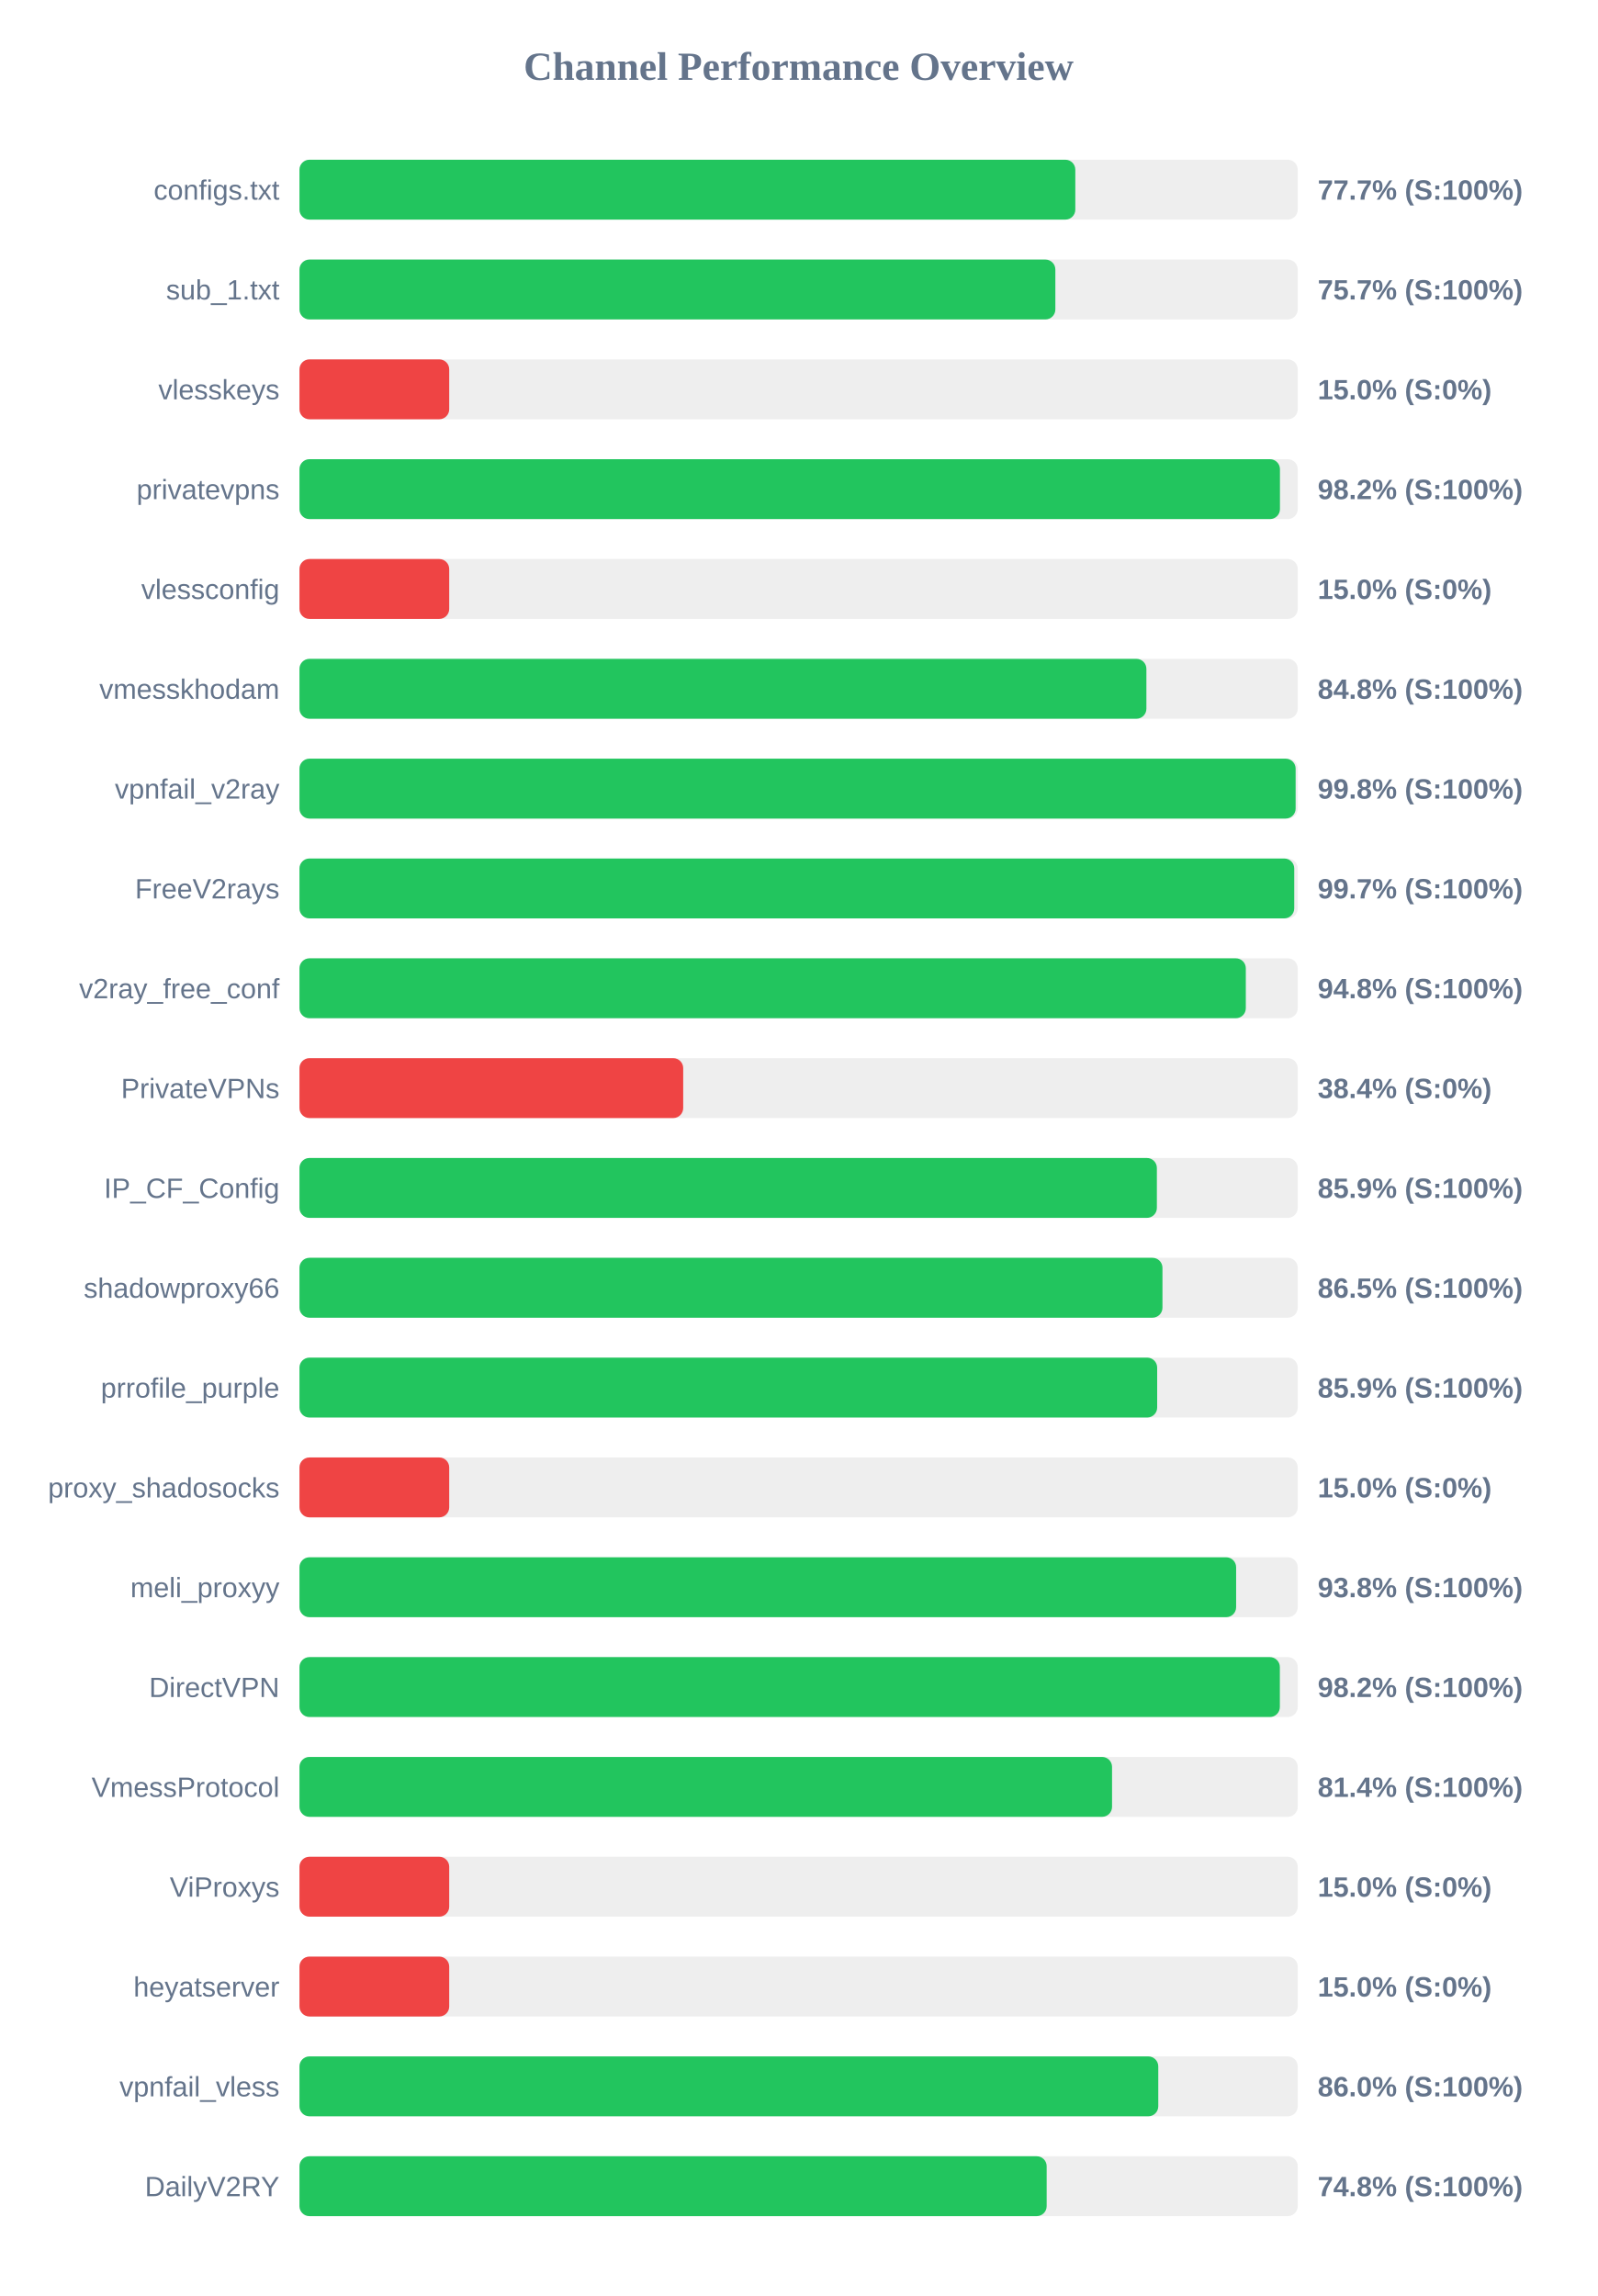
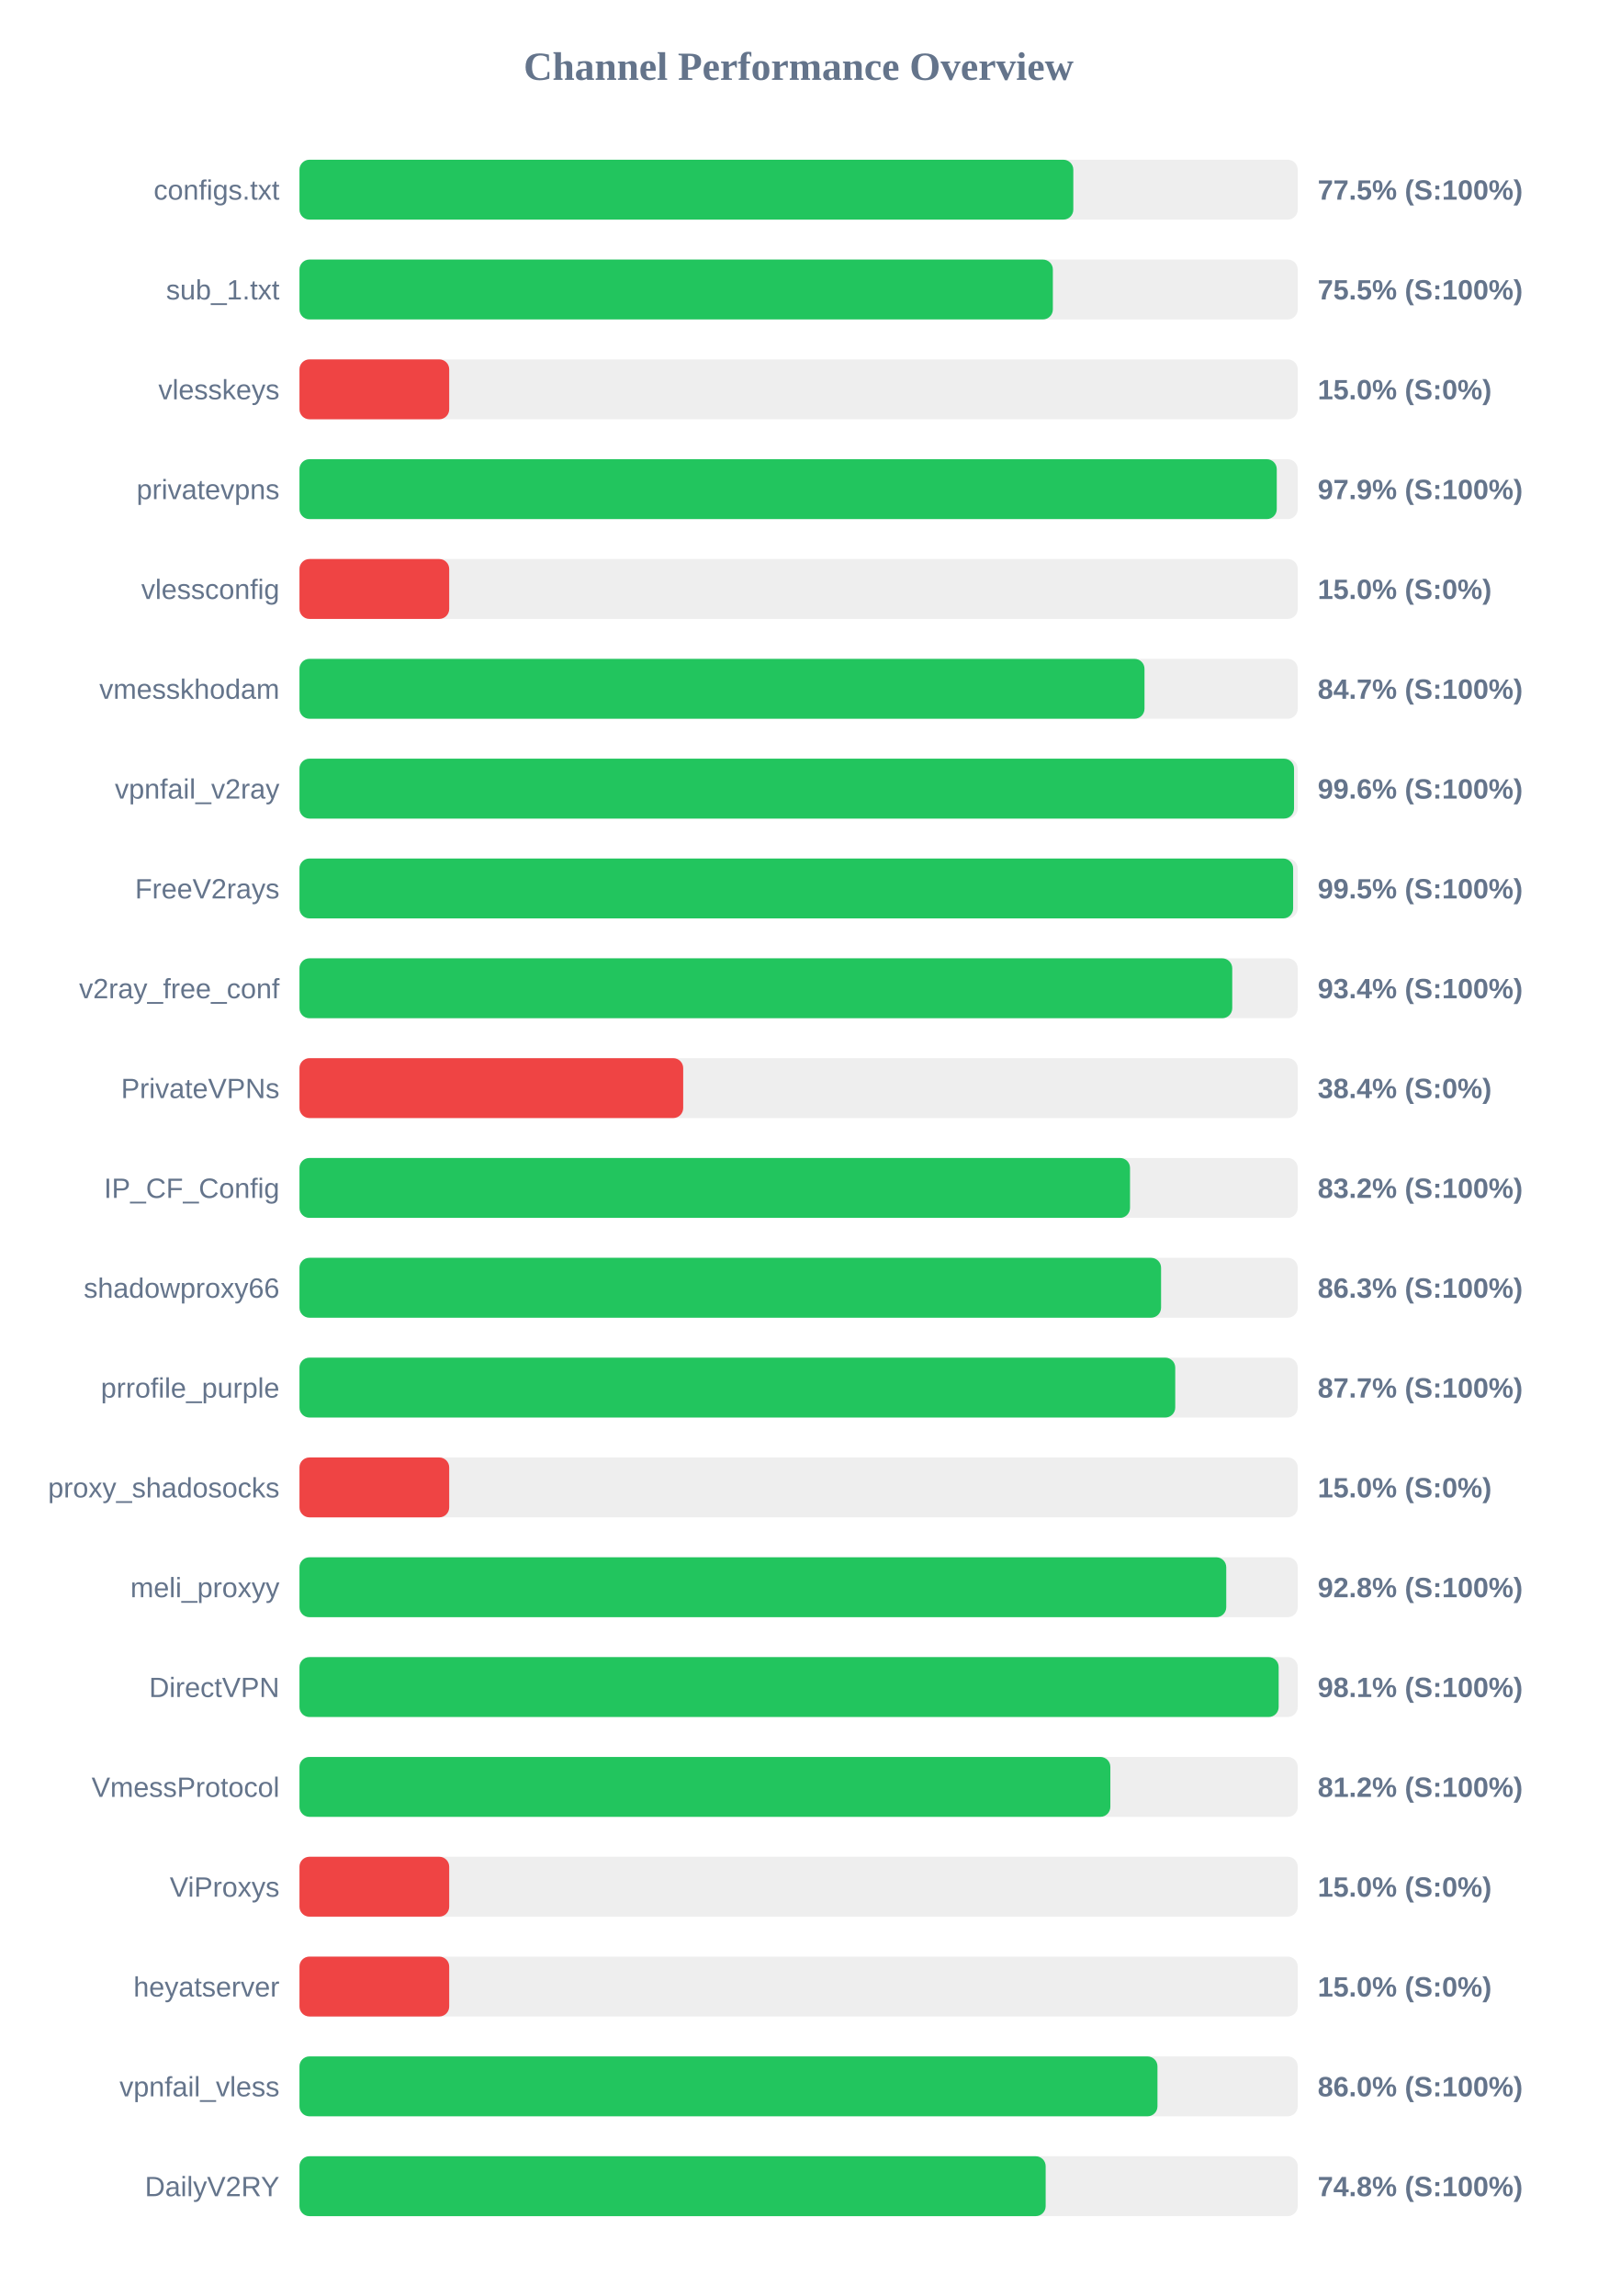
<svg xmlns="http://www.w3.org/2000/svg" width="800" height="1150" version="1.1">
  <style>
        .row { font: 14px Arial; fill: #64748b; }
        .score { font: bold 14px Arial; fill: #64748b; }
    </style>
  <text x="400" y="40" text-anchor="middle" font-size="20px" font-weight="bold" fill="#64748b">Channel Performance Overview</text>
  <rect x="150" y="80" width="500" height="30" fill="#eee" rx="5" />
-   <rect x="150" y="80" width="388.6" height="30" fill="#22c55e" rx="5" />
+   <rect x="150" y="80" width="387.6" height="30" fill="#22c55e" rx="5" />
  <text x="140" y="100" text-anchor="end" class="row">configs.txt</text>
-   <text x="660" y="100" text-anchor="start" class="score">77.7% (S:100%)</text>
+   <text x="660" y="100" text-anchor="start" class="score">77.5% (S:100%)</text>
  <rect x="150" y="130" width="500" height="30" fill="#eee" rx="5" />
-   <rect x="150" y="130" width="378.6" height="30" fill="#22c55e" rx="5" />
+   <rect x="150" y="130" width="377.35" height="30" fill="#22c55e" rx="5" />
  <text x="140" y="150" text-anchor="end" class="row">sub_1.txt</text>
-   <text x="660" y="150" text-anchor="start" class="score">75.7% (S:100%)</text>
+   <text x="660" y="150" text-anchor="start" class="score">75.5% (S:100%)</text>
  <rect x="150" y="180" width="500" height="30" fill="#eee" rx="5" />
  <rect x="150" y="180" width="75.0" height="30" fill="#ef4444" rx="5" />
  <text x="140" y="200" text-anchor="end" class="row">vlesskeys</text>
  <text x="660" y="200" text-anchor="start" class="score">15.0% (S:0%)</text>
  <rect x="150" y="230" width="500" height="30" fill="#eee" rx="5" />
-   <rect x="150" y="230" width="491.1" height="30" fill="#22c55e" rx="5" />
+   <rect x="150" y="230" width="489.5" height="30" fill="#22c55e" rx="5" />
  <text x="140" y="250" text-anchor="end" class="row">privatevpns</text>
-   <text x="660" y="250" text-anchor="start" class="score">98.2% (S:100%)</text>
+   <text x="660" y="250" text-anchor="start" class="score">97.9% (S:100%)</text>
  <rect x="150" y="280" width="500" height="30" fill="#eee" rx="5" />
  <rect x="150" y="280" width="75.0" height="30" fill="#ef4444" rx="5" />
  <text x="140" y="300" text-anchor="end" class="row">vlessconfig</text>
  <text x="660" y="300" text-anchor="start" class="score">15.0% (S:0%)</text>
  <rect x="150" y="330" width="500" height="30" fill="#eee" rx="5" />
-   <rect x="150" y="330" width="424.2" height="30" fill="#22c55e" rx="5" />
+   <rect x="150" y="330" width="423.25" height="30" fill="#22c55e" rx="5" />
  <text x="140" y="350" text-anchor="end" class="row">vmesskhodam</text>
-   <text x="660" y="350" text-anchor="start" class="score">84.8% (S:100%)</text>
+   <text x="660" y="350" text-anchor="start" class="score">84.7% (S:100%)</text>
  <rect x="150" y="380" width="500" height="30" fill="#eee" rx="5" />
-   <rect x="150" y="380" width="498.95" height="30" fill="#22c55e" rx="5" />
+   <rect x="150" y="380" width="498.15" height="30" fill="#22c55e" rx="5" />
  <text x="140" y="400" text-anchor="end" class="row">vpnfail_v2ray</text>
-   <text x="660" y="400" text-anchor="start" class="score">99.8% (S:100%)</text>
+   <text x="660" y="400" text-anchor="start" class="score">99.6% (S:100%)</text>
  <rect x="150" y="430" width="500" height="30" fill="#eee" rx="5" />
-   <rect x="150" y="430" width="498.25" height="30" fill="#22c55e" rx="5" />
+   <rect x="150" y="430" width="497.7" height="30" fill="#22c55e" rx="5" />
  <text x="140" y="450" text-anchor="end" class="row">FreeV2rays</text>
-   <text x="660" y="450" text-anchor="start" class="score">99.7% (S:100%)</text>
+   <text x="660" y="450" text-anchor="start" class="score">99.5% (S:100%)</text>
  <rect x="150" y="480" width="500" height="30" fill="#eee" rx="5" />
-   <rect x="150" y="480" width="474.0" height="30" fill="#22c55e" rx="5" />
+   <rect x="150" y="480" width="467.2" height="30" fill="#22c55e" rx="5" />
  <text x="140" y="500" text-anchor="end" class="row">v2ray_free_conf</text>
-   <text x="660" y="500" text-anchor="start" class="score">94.8% (S:100%)</text>
+   <text x="660" y="500" text-anchor="start" class="score">93.4% (S:100%)</text>
  <rect x="150" y="530" width="500" height="30" fill="#eee" rx="5" />
  <rect x="150" y="530" width="192.2" height="30" fill="#ef4444" rx="5" />
  <text x="140" y="550" text-anchor="end" class="row">PrivateVPNs</text>
  <text x="660" y="550" text-anchor="start" class="score">38.4% (S:0%)</text>
  <rect x="150" y="580" width="500" height="30" fill="#eee" rx="5" />
-   <rect x="150" y="580" width="429.45" height="30" fill="#22c55e" rx="5" />
+   <rect x="150" y="580" width="416.0" height="30" fill="#22c55e" rx="5" />
  <text x="140" y="600" text-anchor="end" class="row">IP_CF_Config</text>
-   <text x="660" y="600" text-anchor="start" class="score">85.9% (S:100%)</text>
+   <text x="660" y="600" text-anchor="start" class="score">83.2% (S:100%)</text>
  <rect x="150" y="630" width="500" height="30" fill="#eee" rx="5" />
-   <rect x="150" y="630" width="432.25" height="30" fill="#22c55e" rx="5" />
+   <rect x="150" y="630" width="431.55" height="30" fill="#22c55e" rx="5" />
  <text x="140" y="650" text-anchor="end" class="row">shadowproxy66</text>
-   <text x="660" y="650" text-anchor="start" class="score">86.5% (S:100%)</text>
+   <text x="660" y="650" text-anchor="start" class="score">86.3% (S:100%)</text>
  <rect x="150" y="680" width="500" height="30" fill="#eee" rx="5" />
-   <rect x="150" y="680" width="429.6" height="30" fill="#22c55e" rx="5" />
+   <rect x="150" y="680" width="438.65" height="30" fill="#22c55e" rx="5" />
  <text x="140" y="700" text-anchor="end" class="row">prrofile_purple</text>
-   <text x="660" y="700" text-anchor="start" class="score">85.9% (S:100%)</text>
+   <text x="660" y="700" text-anchor="start" class="score">87.7% (S:100%)</text>
  <rect x="150" y="730" width="500" height="30" fill="#eee" rx="5" />
  <rect x="150" y="730" width="75.0" height="30" fill="#ef4444" rx="5" />
  <text x="140" y="750" text-anchor="end" class="row">proxy_shadosocks</text>
  <text x="660" y="750" text-anchor="start" class="score">15.0% (S:0%)</text>
  <rect x="150" y="780" width="500" height="30" fill="#eee" rx="5" />
-   <rect x="150" y="780" width="469.15" height="30" fill="#22c55e" rx="5" />
+   <rect x="150" y="780" width="464.2" height="30" fill="#22c55e" rx="5" />
  <text x="140" y="800" text-anchor="end" class="row">meli_proxyy</text>
-   <text x="660" y="800" text-anchor="start" class="score">93.8% (S:100%)</text>
+   <text x="660" y="800" text-anchor="start" class="score">92.8% (S:100%)</text>
  <rect x="150" y="830" width="500" height="30" fill="#eee" rx="5" />
-   <rect x="150" y="830" width="491.05" height="30" fill="#22c55e" rx="5" />
+   <rect x="150" y="830" width="490.45" height="30" fill="#22c55e" rx="5" />
  <text x="140" y="850" text-anchor="end" class="row">DirectVPN</text>
-   <text x="660" y="850" text-anchor="start" class="score">98.2% (S:100%)</text>
+   <text x="660" y="850" text-anchor="start" class="score">98.1% (S:100%)</text>
  <rect x="150" y="880" width="500" height="30" fill="#eee" rx="5" />
-   <rect x="150" y="880" width="407.0" height="30" fill="#22c55e" rx="5" />
+   <rect x="150" y="880" width="406.15" height="30" fill="#22c55e" rx="5" />
  <text x="140" y="900" text-anchor="end" class="row">VmessProtocol</text>
-   <text x="660" y="900" text-anchor="start" class="score">81.4% (S:100%)</text>
+   <text x="660" y="900" text-anchor="start" class="score">81.2% (S:100%)</text>
  <rect x="150" y="930" width="500" height="30" fill="#eee" rx="5" />
  <rect x="150" y="930" width="75.0" height="30" fill="#ef4444" rx="5" />
  <text x="140" y="950" text-anchor="end" class="row">ViProxys</text>
  <text x="660" y="950" text-anchor="start" class="score">15.0% (S:0%)</text>
  <rect x="150" y="980" width="500" height="30" fill="#eee" rx="5" />
  <rect x="150" y="980" width="75.0" height="30" fill="#ef4444" rx="5" />
  <text x="140" y="1000" text-anchor="end" class="row">heyatserver</text>
  <text x="660" y="1000" text-anchor="start" class="score">15.0% (S:0%)</text>
  <rect x="150" y="1030" width="500" height="30" fill="#eee" rx="5" />
-   <rect x="150" y="1030" width="430.15" height="30" fill="#22c55e" rx="5" />
+   <rect x="150" y="1030" width="429.75" height="30" fill="#22c55e" rx="5" />
  <text x="140" y="1050" text-anchor="end" class="row">vpnfail_vless</text>
  <text x="660" y="1050" text-anchor="start" class="score">86.0% (S:100%)</text>
  <rect x="150" y="1080" width="500" height="30" fill="#eee" rx="5" />
-   <rect x="150" y="1080" width="374.25" height="30" fill="#22c55e" rx="5" />
+   <rect x="150" y="1080" width="373.75" height="30" fill="#22c55e" rx="5" />
  <text x="140" y="1100" text-anchor="end" class="row">DailyV2RY</text>
  <text x="660" y="1100" text-anchor="start" class="score">74.8% (S:100%)</text>
</svg>
